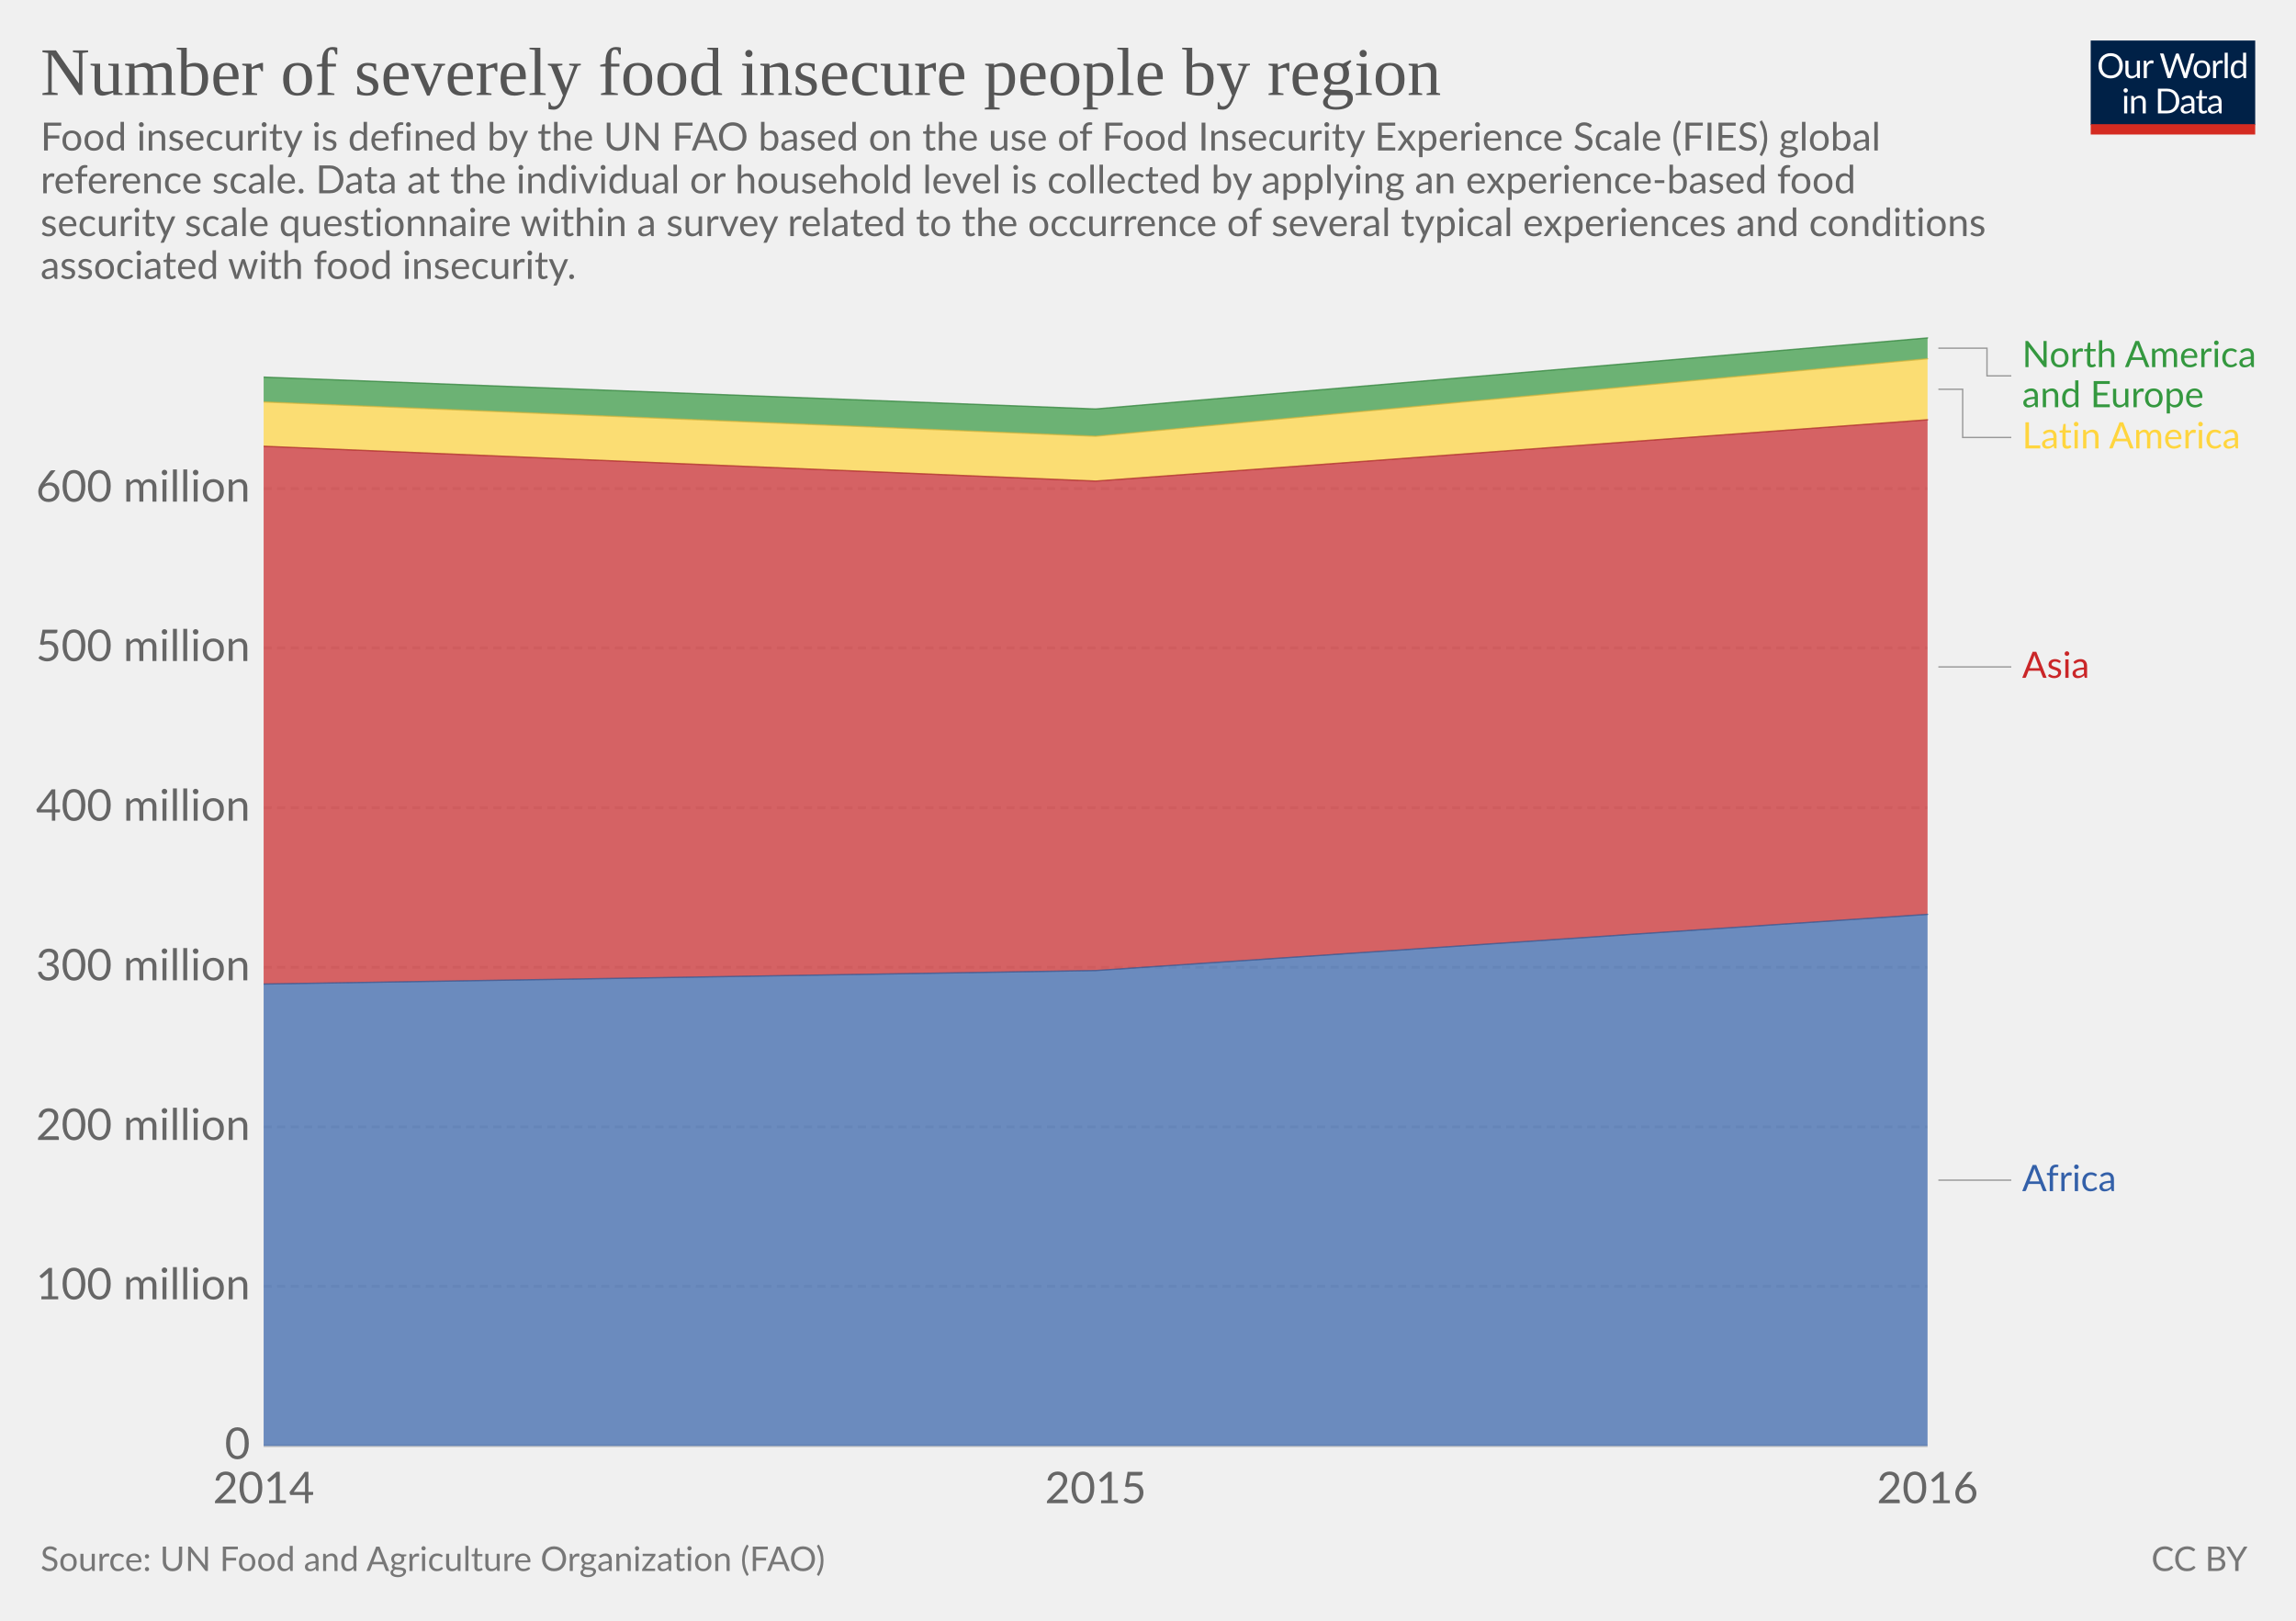
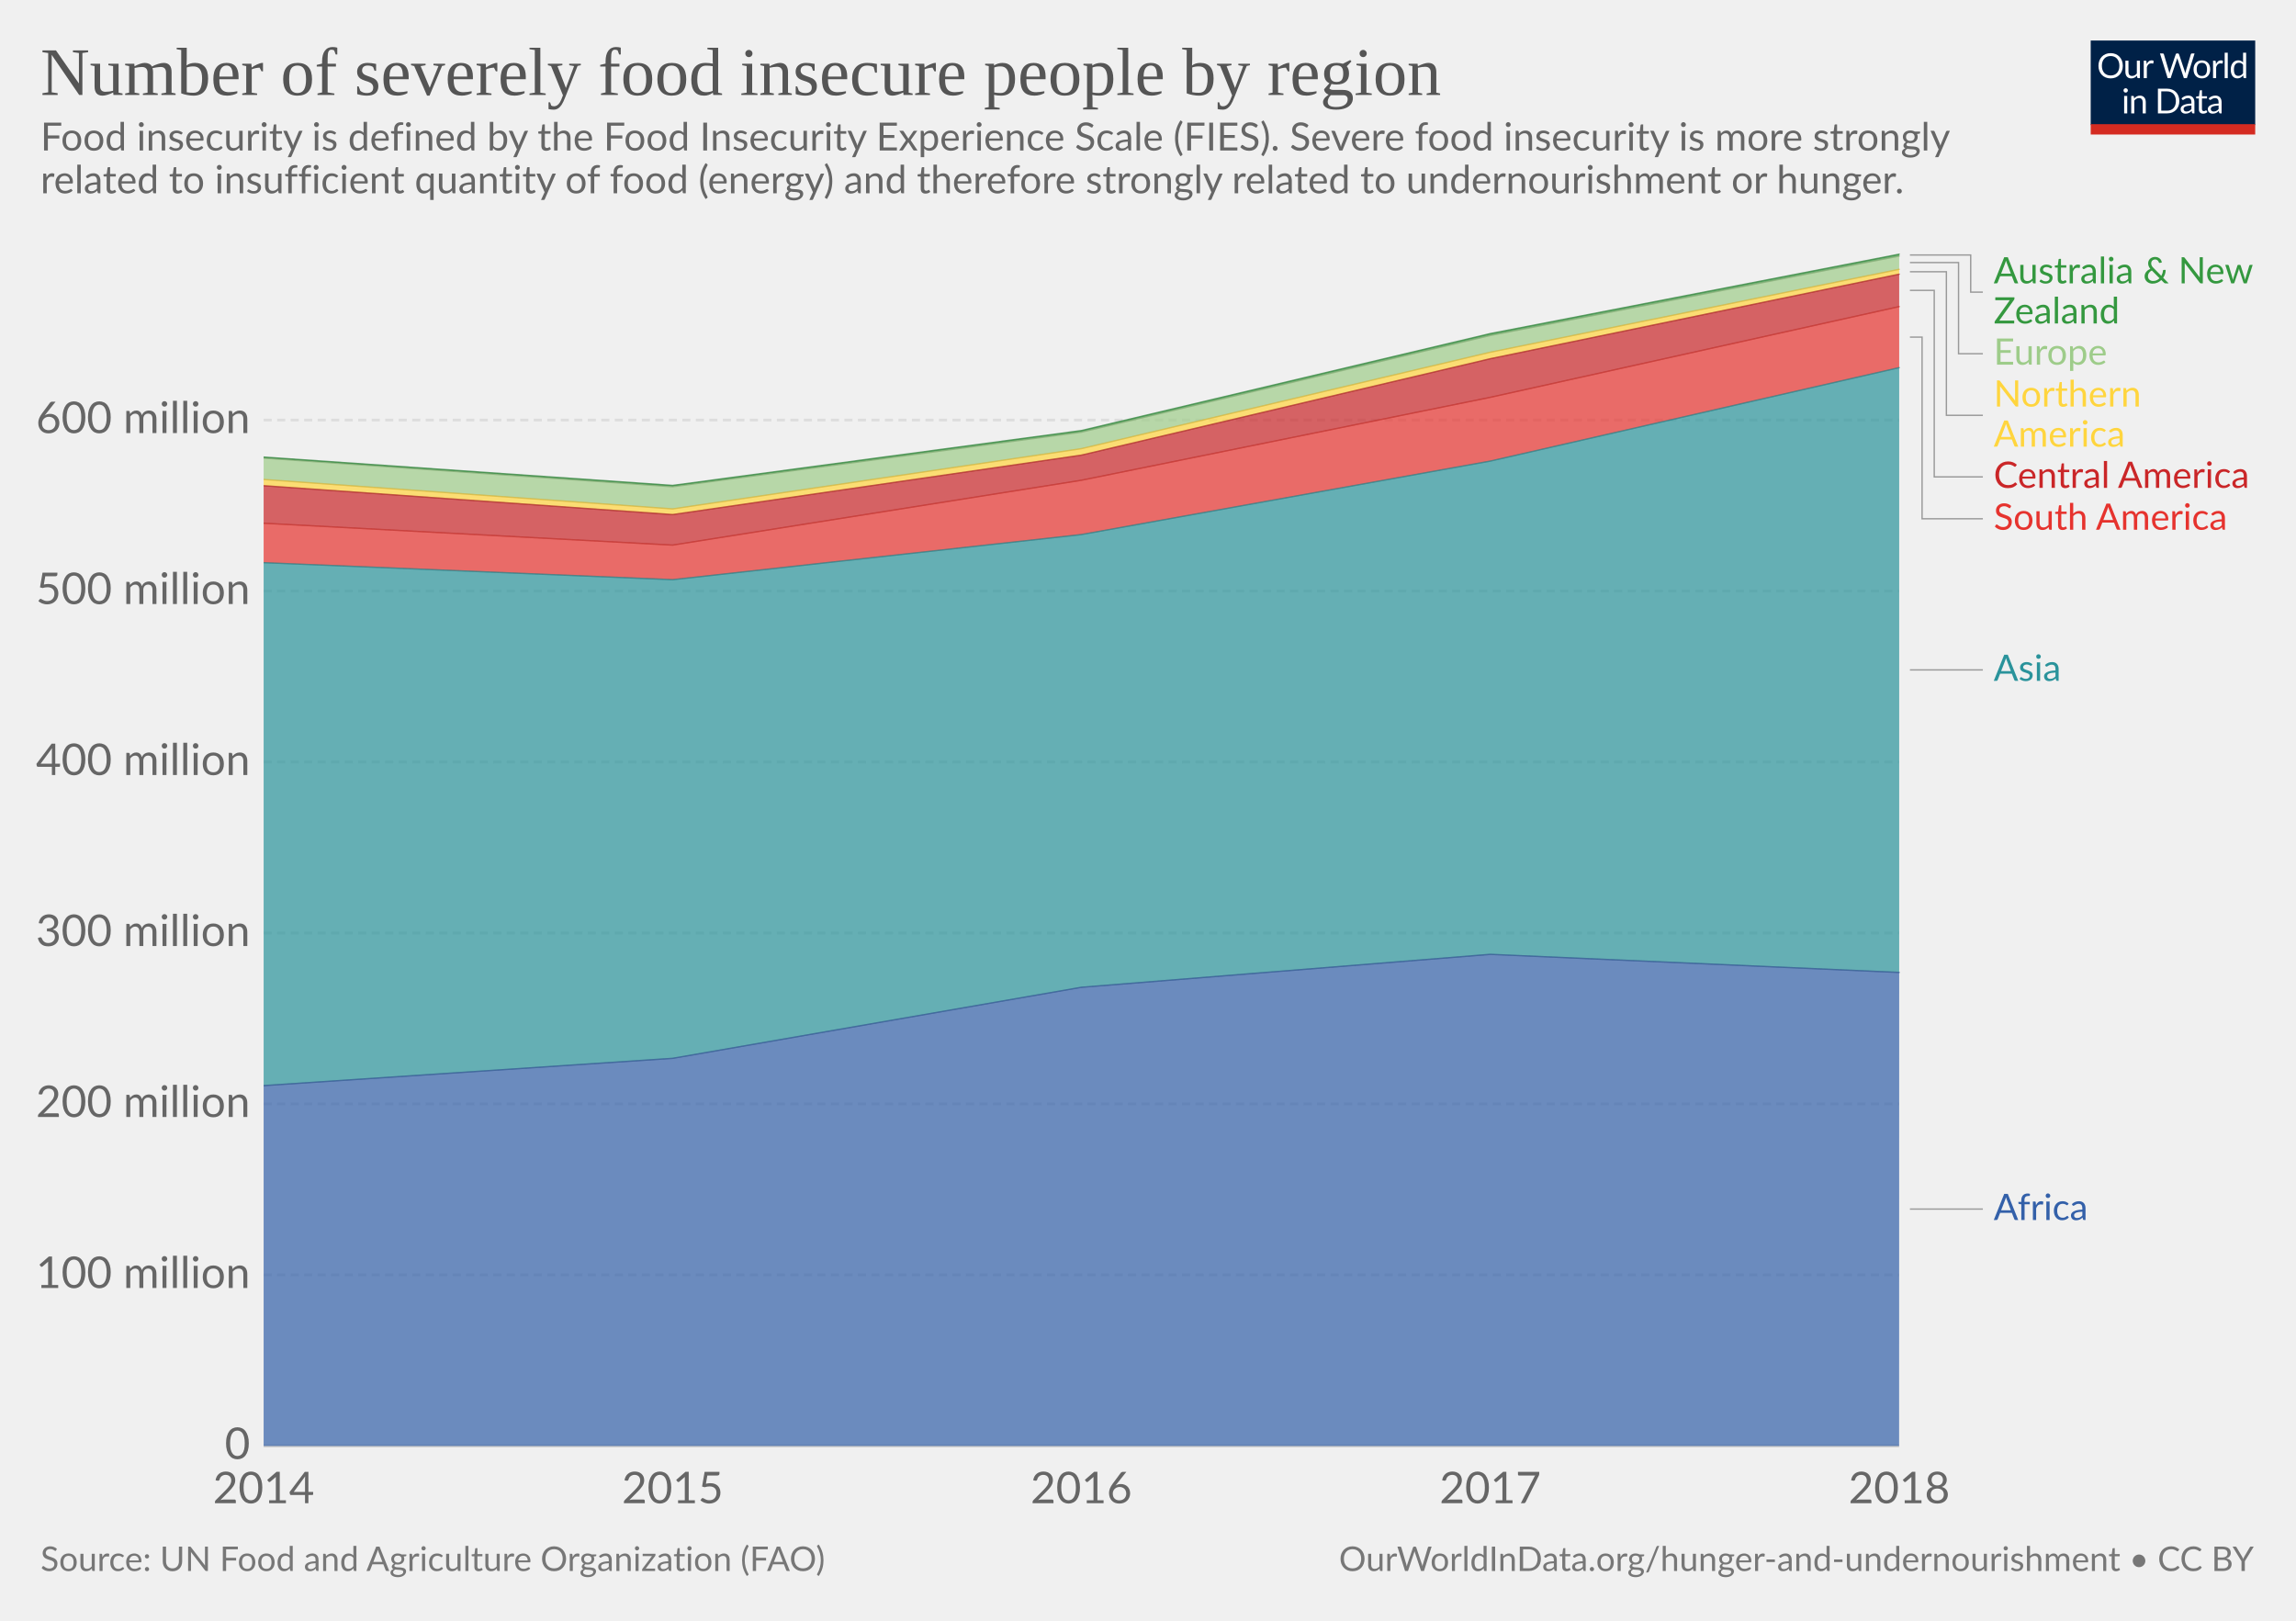
<svg xmlns="http://www.w3.org/2000/svg" version="1.1" style="font-family:Lato, 'Helvetica Neue', Helvetica, Arial, sans-serif;font-size:18px;background-color:white;text-rendering:optimizeLegibility;-webkit-font-smoothing:antialiased" width="850" height="600">
  <g class="HeaderView">
    <g transform="translate(774, 15) scale(0.29)">
      <svg width="210" height="120" viewBox="0 0 210 120" fill="none">
        <g clip-path="url(#clip0)">
          <path d="M0 0H210V107.89H0V0Z" fill="#002147" />
          <path d="M40.979 32.248C40.979 34.609 40.605 36.78 39.857 38.76C39.109 40.725 38.053 42.419 36.689 43.842C35.325 45.265 33.682 46.372 31.761 47.164C29.854 47.941 27.742 48.33 25.425 48.33C23.107 48.33 20.995 47.941 19.089 47.164C17.182 46.372 15.547 45.265 14.183 43.842C12.819 42.419 11.763 40.725 11.015 38.76C10.267 36.78 9.893 34.609 9.893 32.248C9.893 29.887 10.267 27.723 11.015 25.758C11.763 23.778 12.819 22.077 14.183 20.654C15.547 19.217 17.182 18.102 19.089 17.31C20.995 16.518 23.107 16.122 25.425 16.122C27.742 16.122 29.854 16.518 31.761 17.31C33.682 18.102 35.325 19.217 36.689 20.654C38.053 22.077 39.109 23.778 39.857 25.758C40.605 27.723 40.979 29.887 40.979 32.248ZM36.601 32.248C36.601 30.312 36.337 28.574 35.809 27.034C35.281 25.494 34.533 24.196 33.565 23.14C32.597 22.069 31.423 21.248 30.045 20.676C28.666 20.104 27.126 19.818 25.425 19.818C23.738 19.818 22.205 20.104 20.827 20.676C19.448 21.248 18.267 22.069 17.285 23.14C16.317 24.196 15.569 25.494 15.041 27.034C14.513 28.574 14.249 30.312 14.249 32.248C14.249 34.184 14.513 35.922 15.041 37.462C15.569 38.987 16.317 40.285 17.285 41.356C18.267 42.412 19.448 43.226 20.827 43.798C22.205 44.355 23.738 44.634 25.425 44.634C27.126 44.634 28.666 44.355 30.045 43.798C31.423 43.226 32.597 42.412 33.565 41.356C34.533 40.285 35.281 38.987 35.809 37.462C36.337 35.922 36.601 34.184 36.601 32.248ZM62.823 25.714V48H60.491C59.934 48 59.582 47.729 59.435 47.186L59.127 44.788C58.159 45.859 57.074 46.724 55.871 47.384C54.669 48.029 53.29 48.352 51.735 48.352C50.518 48.352 49.44 48.154 48.501 47.758C47.577 47.347 46.8 46.775 46.169 46.042C45.539 45.309 45.062 44.421 44.739 43.38C44.431 42.339 44.277 41.187 44.277 39.926V25.714H48.193V39.926C48.193 41.613 48.575 42.918 49.337 43.842C50.115 44.766 51.295 45.228 52.879 45.228C54.038 45.228 55.116 44.957 56.113 44.414C57.125 43.857 58.057 43.094 58.907 42.126V25.714H62.823ZM71.43 30.18C72.135 28.655 73 27.467 74.027 26.616C75.053 25.751 76.307 25.318 77.789 25.318C78.258 25.318 78.705 25.369 79.131 25.472C79.571 25.575 79.959 25.736 80.297 25.956L80.011 28.882C79.923 29.249 79.703 29.432 79.351 29.432C79.145 29.432 78.845 29.388 78.449 29.3C78.053 29.212 77.605 29.168 77.107 29.168C76.403 29.168 75.772 29.271 75.215 29.476C74.672 29.681 74.181 29.989 73.741 30.4C73.315 30.796 72.927 31.295 72.575 31.896C72.237 32.483 71.929 33.157 71.651 33.92V48H67.713V25.714H69.957C70.382 25.714 70.675 25.795 70.837 25.956C70.998 26.117 71.108 26.396 71.167 26.792L71.43 30.18ZM132.589 16.474L122.755 48H118.927L110.941 23.954C110.867 23.719 110.794 23.47 110.721 23.206C110.662 22.942 110.596 22.663 110.523 22.37C110.449 22.663 110.376 22.942 110.303 23.206C110.23 23.47 110.156 23.719 110.083 23.954L102.053 48H98.225L88.391 16.474H91.933C92.314 16.474 92.629 16.569 92.879 16.76C93.143 16.951 93.311 17.193 93.385 17.486L99.897 39.398C99.999 39.794 100.095 40.219 100.183 40.674C100.285 41.129 100.381 41.613 100.469 42.126C100.571 41.613 100.674 41.129 100.777 40.674C100.894 40.205 101.019 39.779 101.151 39.398L108.565 17.486C108.653 17.237 108.821 17.009 109.071 16.804C109.335 16.584 109.65 16.474 110.017 16.474H111.249C111.63 16.474 111.938 16.569 112.173 16.76C112.407 16.951 112.583 17.193 112.701 17.486L120.093 39.398C120.225 39.779 120.342 40.19 120.445 40.63C120.562 41.07 120.672 41.532 120.775 42.016C120.848 41.532 120.929 41.07 121.017 40.63C121.105 40.19 121.2 39.779 121.303 39.398L127.837 17.486C127.91 17.222 128.072 16.987 128.321 16.782C128.585 16.577 128.9 16.474 129.267 16.474H132.589ZM141.94 25.362C143.568 25.362 145.034 25.633 146.34 26.176C147.645 26.719 148.76 27.489 149.684 28.486C150.608 29.483 151.312 30.693 151.796 32.116C152.294 33.524 152.544 35.101 152.544 36.846C152.544 38.606 152.294 40.19 151.796 41.598C151.312 43.006 150.608 44.209 149.684 45.206C148.76 46.203 147.645 46.973 146.34 47.516C145.034 48.044 143.568 48.308 141.94 48.308C140.297 48.308 138.816 48.044 137.496 47.516C136.19 46.973 135.076 46.203 134.152 45.206C133.228 44.209 132.516 43.006 132.018 41.598C131.534 40.19 131.292 38.606 131.292 36.846C131.292 35.101 131.534 33.524 132.018 32.116C132.516 30.693 133.228 29.483 134.152 28.486C135.076 27.489 136.19 26.719 137.496 26.176C138.816 25.633 140.297 25.362 141.94 25.362ZM141.94 45.25C144.14 45.25 145.782 44.517 146.868 43.05C147.953 41.569 148.496 39.508 148.496 36.868C148.496 34.213 147.953 32.145 146.868 30.664C145.782 29.183 144.14 28.442 141.94 28.442C140.825 28.442 139.85 28.633 139.014 29.014C138.192 29.395 137.503 29.945 136.946 30.664C136.403 31.383 135.992 32.27 135.714 33.326C135.45 34.367 135.318 35.548 135.318 36.868C135.318 39.508 135.86 41.569 136.946 43.05C138.046 44.517 139.71 45.25 141.94 45.25ZM159.908 30.18C160.612 28.655 161.478 27.467 162.504 26.616C163.531 25.751 164.785 25.318 166.266 25.318C166.736 25.318 167.183 25.369 167.608 25.472C168.048 25.575 168.437 25.736 168.774 25.956L168.488 28.882C168.4 29.249 168.18 29.432 167.828 29.432C167.623 29.432 167.322 29.388 166.926 29.3C166.53 29.212 166.083 29.168 165.584 29.168C164.88 29.168 164.25 29.271 163.692 29.476C163.15 29.681 162.658 29.989 162.218 30.4C161.793 30.796 161.404 31.295 161.052 31.896C160.715 32.483 160.407 33.157 160.128 33.92V48H156.19V25.714H158.434C158.86 25.714 159.153 25.795 159.314 25.956C159.476 26.117 159.586 26.396 159.644 26.792L159.908 30.18ZM174.946 15.594V48H171.03V15.594H174.946ZM194.496 31.016C193.763 30.033 192.971 29.351 192.12 28.97C191.269 28.574 190.316 28.376 189.26 28.376C187.192 28.376 185.601 29.117 184.486 30.598C183.371 32.079 182.814 34.191 182.814 36.934C182.814 38.386 182.939 39.633 183.188 40.674C183.437 41.701 183.804 42.551 184.288 43.226C184.772 43.886 185.366 44.37 186.07 44.678C186.774 44.986 187.573 45.14 188.468 45.14C189.759 45.14 190.881 44.847 191.834 44.26C192.802 43.673 193.689 42.845 194.496 41.774V31.016ZM198.412 15.594V48H196.08C195.523 48 195.171 47.729 195.024 47.186L194.672 44.48C193.719 45.624 192.633 46.548 191.416 47.252C190.199 47.956 188.791 48.308 187.192 48.308C185.916 48.308 184.757 48.066 183.716 47.582C182.675 47.083 181.787 46.357 181.054 45.404C180.321 44.451 179.756 43.263 179.36 41.84C178.964 40.417 178.766 38.782 178.766 36.934C178.766 35.291 178.986 33.766 179.426 32.358C179.866 30.935 180.497 29.703 181.318 28.662C182.139 27.621 183.144 26.807 184.332 26.22C185.535 25.619 186.884 25.318 188.38 25.318C189.744 25.318 190.91 25.553 191.878 26.022C192.861 26.477 193.733 27.115 194.496 27.936V15.594H198.412ZM46.614 70.714V93H42.698V70.714H46.614ZM47.45 63.718C47.45 64.099 47.369 64.459 47.208 64.796C47.061 65.119 46.856 65.412 46.592 65.676C46.343 65.925 46.042 66.123 45.69 66.27C45.352 66.417 44.993 66.49 44.612 66.49C44.23 66.49 43.871 66.417 43.534 66.27C43.211 66.123 42.925 65.925 42.676 65.676C42.426 65.412 42.228 65.119 42.082 64.796C41.935 64.459 41.862 64.099 41.862 63.718C41.862 63.337 41.935 62.977 42.082 62.64C42.228 62.288 42.426 61.987 42.676 61.738C42.925 61.474 43.211 61.269 43.534 61.122C43.871 60.975 44.23 60.902 44.612 60.902C44.993 60.902 45.352 60.975 45.69 61.122C46.042 61.269 46.343 61.474 46.592 61.738C46.856 61.987 47.061 62.288 47.208 62.64C47.369 62.977 47.45 63.337 47.45 63.718ZM55.424 73.948C55.908 73.405 56.422 72.914 56.964 72.474C57.507 72.034 58.079 71.66 58.68 71.352C59.296 71.029 59.941 70.787 60.616 70.626C61.306 70.45 62.046 70.362 62.838 70.362C64.055 70.362 65.126 70.567 66.05 70.978C66.989 71.374 67.766 71.946 68.382 72.694C69.013 73.427 69.49 74.315 69.812 75.356C70.135 76.397 70.296 77.549 70.296 78.81V93H66.358V78.81C66.358 77.123 65.969 75.818 65.192 74.894C64.43 73.955 63.264 73.486 61.694 73.486C60.535 73.486 59.45 73.765 58.438 74.322C57.441 74.879 56.517 75.635 55.666 76.588V93H51.728V70.714H54.082C54.639 70.714 54.984 70.985 55.116 71.528L55.424 73.948ZM113.129 77.248C113.129 79.609 112.755 81.758 112.007 83.694C111.259 85.63 110.203 87.287 108.839 88.666C107.475 90.045 105.832 91.115 103.911 91.878C102.004 92.626 99.892 93 97.575 93H85.805V61.474H97.575C99.892 61.474 102.004 61.855 103.911 62.618C105.832 63.366 107.475 64.437 108.839 65.83C110.203 67.209 111.259 68.866 112.007 70.802C112.755 72.738 113.129 74.887 113.129 77.248ZM108.751 77.248C108.751 75.312 108.487 73.581 107.959 72.056C107.431 70.531 106.683 69.24 105.715 68.184C104.747 67.128 103.574 66.321 102.195 65.764C100.816 65.207 99.276 64.928 97.575 64.928H90.073V89.546H97.575C99.276 89.546 100.816 89.267 102.195 88.71C103.574 88.153 104.747 87.353 105.715 86.312C106.683 85.256 107.431 83.965 107.959 82.44C108.487 80.915 108.751 79.184 108.751 77.248ZM128.553 82.968C126.749 83.027 125.209 83.173 123.933 83.408C122.672 83.628 121.638 83.921 120.831 84.288C120.039 84.655 119.46 85.087 119.093 85.586C118.741 86.085 118.565 86.642 118.565 87.258C118.565 87.845 118.661 88.351 118.851 88.776C119.042 89.201 119.299 89.553 119.621 89.832C119.959 90.096 120.347 90.294 120.787 90.426C121.242 90.543 121.726 90.602 122.239 90.602C122.929 90.602 123.559 90.536 124.131 90.404C124.703 90.257 125.239 90.052 125.737 89.788C126.251 89.524 126.735 89.209 127.189 88.842C127.659 88.475 128.113 88.057 128.553 87.588V82.968ZM115.903 73.86C117.135 72.672 118.463 71.785 119.885 71.198C121.308 70.611 122.885 70.318 124.615 70.318C125.862 70.318 126.969 70.523 127.937 70.934C128.905 71.345 129.719 71.917 130.379 72.65C131.039 73.383 131.538 74.271 131.875 75.312C132.213 76.353 132.381 77.497 132.381 78.744V93H130.643C130.262 93 129.969 92.941 129.763 92.824C129.558 92.692 129.397 92.443 129.279 92.076L128.839 89.964C128.253 90.507 127.681 90.991 127.123 91.416C126.566 91.827 125.979 92.179 125.363 92.472C124.747 92.751 124.087 92.963 123.383 93.11C122.694 93.271 121.924 93.352 121.073 93.352C120.208 93.352 119.394 93.235 118.631 93C117.869 92.751 117.201 92.384 116.629 91.9C116.072 91.416 115.625 90.807 115.287 90.074C114.965 89.326 114.803 88.446 114.803 87.434C114.803 86.554 115.045 85.711 115.529 84.904C116.013 84.083 116.798 83.357 117.883 82.726C118.969 82.095 120.384 81.582 122.129 81.186C123.875 80.775 126.016 80.541 128.553 80.482V78.744C128.553 77.013 128.179 75.708 127.431 74.828C126.683 73.933 125.591 73.486 124.153 73.486C123.185 73.486 122.371 73.611 121.711 73.86C121.066 74.095 120.501 74.366 120.017 74.674C119.548 74.967 119.137 75.239 118.785 75.488C118.448 75.723 118.111 75.84 117.773 75.84C117.509 75.84 117.282 75.774 117.091 75.642C116.901 75.495 116.739 75.319 116.607 75.114L115.903 73.86ZM143.568 93.352C141.808 93.352 140.451 92.861 139.498 91.878C138.559 90.895 138.09 89.48 138.09 87.632V73.992H135.406C135.171 73.992 134.973 73.926 134.812 73.794C134.65 73.647 134.57 73.427 134.57 73.134V71.572L138.222 71.11L139.124 64.224C139.168 64.004 139.263 63.828 139.41 63.696C139.571 63.549 139.776 63.476 140.026 63.476H142.006V71.154H148.452V73.992H142.006V87.368C142.006 88.307 142.233 89.003 142.688 89.458C143.142 89.913 143.729 90.14 144.448 90.14C144.858 90.14 145.21 90.089 145.504 89.986C145.812 89.869 146.076 89.744 146.296 89.612C146.516 89.48 146.699 89.363 146.846 89.26C147.007 89.143 147.146 89.084 147.264 89.084C147.469 89.084 147.652 89.209 147.814 89.458L148.958 91.328C148.283 91.959 147.469 92.457 146.516 92.824C145.562 93.176 144.58 93.352 143.568 93.352ZM163.253 82.968C161.449 83.027 159.909 83.173 158.633 83.408C157.372 83.628 156.338 83.921 155.531 84.288C154.739 84.655 154.16 85.087 153.793 85.586C153.441 86.085 153.265 86.642 153.265 87.258C153.265 87.845 153.36 88.351 153.551 88.776C153.742 89.201 153.998 89.553 154.321 89.832C154.658 90.096 155.047 90.294 155.487 90.426C155.942 90.543 156.426 90.602 156.939 90.602C157.628 90.602 158.259 90.536 158.831 90.404C159.403 90.257 159.938 90.052 160.437 89.788C160.95 89.524 161.434 89.209 161.889 88.842C162.358 88.475 162.813 88.057 163.253 87.588V82.968ZM150.603 73.86C151.835 72.672 153.162 71.785 154.585 71.198C156.008 70.611 157.584 70.318 159.315 70.318C160.562 70.318 161.669 70.523 162.637 70.934C163.605 71.345 164.419 71.917 165.079 72.65C165.739 73.383 166.238 74.271 166.575 75.312C166.912 76.353 167.081 77.497 167.081 78.744V93H165.343C164.962 93 164.668 92.941 164.463 92.824C164.258 92.692 164.096 92.443 163.979 92.076L163.539 89.964C162.952 90.507 162.38 90.991 161.823 91.416C161.266 91.827 160.679 92.179 160.063 92.472C159.447 92.751 158.787 92.963 158.083 93.11C157.394 93.271 156.624 93.352 155.773 93.352C154.908 93.352 154.094 93.235 153.331 93C152.568 92.751 151.901 92.384 151.329 91.9C150.772 91.416 150.324 90.807 149.987 90.074C149.664 89.326 149.503 88.446 149.503 87.434C149.503 86.554 149.745 85.711 150.229 84.904C150.713 84.083 151.498 83.357 152.583 82.726C153.668 82.095 155.084 81.582 156.829 81.186C158.574 80.775 160.716 80.541 163.253 80.482V78.744C163.253 77.013 162.879 75.708 162.131 74.828C161.383 73.933 160.29 73.486 158.853 73.486C157.885 73.486 157.071 73.611 156.411 73.86C155.766 74.095 155.201 74.366 154.717 74.674C154.248 74.967 153.837 75.239 153.485 75.488C153.148 75.723 152.81 75.84 152.473 75.84C152.209 75.84 151.982 75.774 151.791 75.642C151.6 75.495 151.439 75.319 151.307 75.114L150.603 73.86Z" fill="white" />
          <rect y="106.789" width="210" height="13.211" fill="#D42B21" />
        </g>
        <defs>
          <clipPath id="clip0">
            <rect width="210" height="120" fill="white" />
          </clipPath>
        </defs>
      </svg>
    </g>
    <a href="https://ourworldindata.org/grapher/number-of-severely-food-insecure-people-by-region" style="font-family:&quot;Playfair Display&quot;, Georgia, &quot;Times New Roman&quot;, serif" target="_blank">
      <text font-size="25.20" x="15.0" y="35.2" fill="#555">
        <tspan x="15" y="35.16">Number of severely food insecure people by region</tspan>
      </text>
    </a>
    <text font-size="14.40" x="15.0" y="55.7" fill="#666">
-       <tspan x="15" y="55.72">Food insecurity is defined by the UN FAO based on the use of Food Insecurity Experience Scale (FIES) global</tspan>
-       <tspan x="15" y="71.56">reference scale. Data at the individual or household level is collected by applying an experience-based food</tspan>
-       <tspan x="15" y="87.4">security scale questionnaire within a survey related to the occurrence of several typical experiences and conditions</tspan>
-       <tspan x="15" y="103.24">associated with food insecurity. </tspan>
+       <tspan x="15" y="55.72">Food insecurity is defined by the Food Insecurity Experience Scale (FIES).  Severe food insecurity is more strongly</tspan>
+       <tspan x="15" y="71.56">related to insufficient quantity of food (energy) and therefore strongly related to undernourishment or hunger.</tspan>
    </text>
  </g>
  <g class="StackedArea">
    <defs>
-       <clipPath id="boundsClip-23">
-         <rect x="97.598" y="0" width="820" height="862.8" />
+       <clipPath id="boundsClip-910">
+         <rect x="97.598" y="0" width="820" height="924.8" />
      </clipPath>
    </defs>
    <g class="AxisBoxView">
      <g class="HorizontalAxis">
        <text x="97.6" y="556.5" fill="#666" text-anchor="middle" font-size="16.2">2014</text>
-         <text x="405.6" y="556.5" fill="#666" text-anchor="middle" font-size="16.2">2015</text>
-         <text x="713.6" y="556.5" fill="#666" text-anchor="middle" font-size="16.2">2016</text>
+         <text x="249" y="556.5" fill="#666" text-anchor="middle" font-size="16.2">2015</text>
+         <text x="400.3" y="556.5" fill="#666" text-anchor="middle" font-size="16.2">2016</text>
+         <text x="551.7" y="556.5" fill="#666" text-anchor="middle" font-size="16.2">2017</text>
+         <text x="703.1" y="556.5" fill="#666" text-anchor="middle" font-size="16.2">2018</text>
      </g>
      <g class="VerticalAxis">
        <text x="92.60" y="535.3" fill="#666" dominant-baseline="middle" text-anchor="end" font-size="16.2">0</text>
-         <text x="92.60" y="476.2" fill="#666" dominant-baseline="middle" text-anchor="end" font-size="16.2">100 million</text>
-         <text x="92.60" y="417.2" fill="#666" dominant-baseline="middle" text-anchor="end" font-size="16.2">200 million</text>
-         <text x="92.60" y="358.1" fill="#666" dominant-baseline="middle" text-anchor="end" font-size="16.2">300 million</text>
-         <text x="92.60" y="299" fill="#666" dominant-baseline="middle" text-anchor="end" font-size="16.2">400 million</text>
-         <text x="92.60" y="239.9" fill="#666" dominant-baseline="middle" text-anchor="end" font-size="16.2">500 million</text>
-         <text x="92.60" y="180.9" fill="#666" dominant-baseline="middle" text-anchor="end" font-size="16.2">600 million</text>
+         <text x="92.60" y="472" fill="#666" dominant-baseline="middle" text-anchor="end" font-size="16.2">100 million</text>
+         <text x="92.60" y="408.7" fill="#666" dominant-baseline="middle" text-anchor="end" font-size="16.2">200 million</text>
+         <text x="92.60" y="345.4" fill="#666" dominant-baseline="middle" text-anchor="end" font-size="16.2">300 million</text>
+         <text x="92.60" y="282.1" fill="#666" dominant-baseline="middle" text-anchor="end" font-size="16.2">400 million</text>
+         <text x="92.60" y="218.8" fill="#666" dominant-baseline="middle" text-anchor="end" font-size="16.2">500 million</text>
+         <text x="92.60" y="155.5" fill="#666" dominant-baseline="middle" text-anchor="end" font-size="16.2">600 million</text>
      </g>
      <g class="AxisGridLines">
-         <line x1="97.60" y1="535.3" x2="713.60" y2="535.3" stroke="#ccc" />
-         <line x1="97.60" y1="476.2" x2="713.60" y2="476.2" stroke="#ddd" stroke-dasharray="3,2" />
-         <line x1="97.60" y1="417.2" x2="713.60" y2="417.2" stroke="#ddd" stroke-dasharray="3,2" />
-         <line x1="97.60" y1="358.1" x2="713.60" y2="358.1" stroke="#ddd" stroke-dasharray="3,2" />
-         <line x1="97.60" y1="299" x2="713.60" y2="299" stroke="#ddd" stroke-dasharray="3,2" />
-         <line x1="97.60" y1="239.9" x2="713.60" y2="239.9" stroke="#ddd" stroke-dasharray="3,2" />
-         <line x1="97.60" y1="180.9" x2="713.60" y2="180.9" stroke="#ddd" stroke-dasharray="3,2" />
+         <line x1="97.60" y1="535.3" x2="703.07" y2="535.3" stroke="#ccc" />
+         <line x1="97.60" y1="472" x2="703.07" y2="472" stroke="#ddd" stroke-dasharray="3,2" />
+         <line x1="97.60" y1="408.7" x2="703.07" y2="408.7" stroke="#ddd" stroke-dasharray="3,2" />
+         <line x1="97.60" y1="345.4" x2="703.07" y2="345.4" stroke="#ddd" stroke-dasharray="3,2" />
+         <line x1="97.60" y1="282.1" x2="703.07" y2="282.1" stroke="#ddd" stroke-dasharray="3,2" />
+         <line x1="97.60" y1="218.8" x2="703.07" y2="218.8" stroke="#ddd" stroke-dasharray="3,2" />
+         <line x1="97.60" y1="155.5" x2="703.07" y2="155.5" stroke="#ddd" stroke-dasharray="3,2" />
      </g>
    </g>
-     <g clip-path="url(#boundsClip-23)">
-       <g class="HeightedLegend" style="cursor:pointer">
+     <g clip-path="url(#boundsClip-910)">
+       <g class="HeightedLegend" style="cursor:default">
        <g class="legendMark">
          <g class="indicator">
-             <path d="M717.6,128.9 H735.6 V139.15 H744.6" stroke="#999" stroke-width="0.5" fill="none" />
+             <path d="M707.07,94.4 H729.57 V108.15 H734.07" stroke="#999" stroke-width="0.5" fill="none" />
          </g>
-           <rect x="713.6" y="125.1" width="121.4" height="28.1" fill="#fff" opacity="0" />
-           <text font-size="13.50" x="748.6" y="135.9" fill="#34983f">
-             <tspan x="748.6" y="135.9">North America</tspan>
-             <tspan x="748.6" y="150.75">and Europe</tspan>
+           <rect x="703.07" y="94.1" width="131.255" height="28.1" fill="#fff" opacity="0" />
+           <text font-size="13.50" x="738.1" y="104.9" fill="#34983f">
+             <tspan x="738.07" y="104.9">Australia &amp; New</tspan>
+             <tspan x="738.07" y="119.75">Zealand</tspan>
          </text>
        </g>
        <g class="legendMark">
          <g class="indicator">
-             <path d="M717.6,144.1 H726.6 V161.95 H744.6" stroke="#999" stroke-width="0.5" fill="none" />
+             <path d="M707.07,97.2 H725.07 V130.95 H734.07" stroke="#999" stroke-width="0.5" fill="none" />
          </g>
-           <rect x="713.6" y="155.2" width="117.755" height="13.5" fill="#fff" opacity="0" />
-           <text font-size="13.50" x="748.6" y="166.0" fill="#ffd53e">
-             <tspan x="748.6" y="166">Latin America</tspan>
+           <rect x="703.07" y="124.2" width="78.74" height="13.5" fill="#fff" opacity="0" />
+           <text font-size="13.50" x="738.1" y="135.0" fill="#9ecc8a">
+             <tspan x="738.07" y="135">Europe</tspan>
          </text>
        </g>
        <g class="legendMark">
          <g class="indicator">
-             <path d="M717.6,246.9 H731.1 V246.9 H744.6" stroke="#999" stroke-width="0.5" fill="none" />
+             <path d="M707.07,100.6 H720.57 V153.75 H734.07" stroke="#999" stroke-width="0.5" fill="none" />
          </g>
-           <rect x="713.6" y="240.15" width="61.325" height="13.5" fill="#fff" opacity="0" />
-           <text font-size="13.50" x="748.6" y="251.0" fill="#ca2628">
-             <tspan x="748.6" y="250.95">Asia</tspan>
+           <rect x="703.07" y="139.7" width="87.65" height="28.1" fill="#fff" opacity="0" />
+           <text font-size="13.50" x="738.1" y="150.5" fill="#ffd53e">
+             <tspan x="738.07" y="150.5">Northern</tspan>
+             <tspan x="738.07" y="165.35">America</tspan>
          </text>
        </g>
        <g class="legendMark">
          <g class="indicator">
-             <path d="M717.6,436.9 H731.1 V436.9 H744.6" stroke="#999" stroke-width="0.5" fill="none" />
+             <path d="M707.07,107.5 H716.07 V176.55 H734.07" stroke="#999" stroke-width="0.5" fill="none" />
          </g>
-           <rect x="713.6" y="430.15" width="69.56" height="13.5" fill="#fff" opacity="0" />
-           <text font-size="13.50" x="748.6" y="440.9" fill="#3360a9">
-             <tspan x="748.6" y="440.95">Africa</tspan>
+           <rect x="703.07" y="169.8" width="131.93" height="13.5" fill="#fff" opacity="0" />
+           <text font-size="13.50" x="738.1" y="180.6" fill="#ca2628">
+             <tspan x="738.07" y="180.6">Central America</tspan>
+           </text>
+         </g>
+         <g class="legendMark">
+           <g class="indicator">
+             <path d="M707.07,124.8 H711.57 V192.05 H734.07" stroke="#999" stroke-width="0.5" fill="none" />
+           </g>
+           <rect x="703.07" y="185.3" width="123.83" height="13.5" fill="#fff" opacity="0" />
+           <text font-size="13.50" x="738.1" y="196.1" fill="#e6332e">
+             <tspan x="738.07" y="196.1">South America</tspan>
+           </text>
+         </g>
+         <g class="legendMark">
+           <g class="indicator">
+             <path d="M707.07,248 H720.57 V248 H734.07" stroke="#999" stroke-width="0.5" fill="none" />
+           </g>
+           <rect x="703.07" y="241.25" width="61.325" height="13.5" fill="#fff" opacity="0" />
+           <text font-size="13.50" x="738.1" y="252.1" fill="#2a939b">
+             <tspan x="738.07" y="252.05">Asia</tspan>
+           </text>
+         </g>
+         <g class="legendMark">
+           <g class="indicator">
+             <path d="M707.07,447.6 H720.57 V447.6 H734.07" stroke="#999" stroke-width="0.5" fill="none" />
+           </g>
+           <rect x="703.07" y="440.85" width="69.56" height="13.5" fill="#fff" opacity="0" />
+           <text font-size="13.50" x="738.1" y="451.7" fill="#3360a9">
+             <tspan x="738.07" y="451.65">Africa</tspan>
          </text>
        </g>
      </g>
      <g class="Areas">
-         <rect x="97.598" y="125.1" width="616.002" height="410.2" opacity="0" fill="rgba(255,255,255,0)" />
-         <path class="Africa_0-area" stroke-linecap="round" d="M97.6 364.3L405.6 359.3L713.6 338.5L713.6 535.3L97.598 535.3" fill="#3360a9" fill-opacity="0.7" />
-         <path class="Asia_0-area" stroke-linecap="round" d="M97.6 165.2L405.6 178.1L713.6 155.4L713.6 338.5L405.6 359.3L97.6 364.3" fill="#ca2628" fill-opacity="0.7" />
-         <path class="Latin-America_0-area" stroke-linecap="round" d="M97.6 148.8L405.6 161.5L713.6 132.8L713.6 155.4L405.6 178.1L97.6 165.2" fill="#ffd53e" fill-opacity="0.7" />
-         <path class="North-America-and-Europe_0-area" stroke-linecap="round" d="M97.6 139.6L405.6 151.4L713.6 125.1L713.6 132.8L405.6 161.5L97.6 148.8" fill="#34983f" fill-opacity="0.7" />
-         <path class="Africa_0-border" stroke-linecap="round" d="M97.6 364.3L405.6 359.3L713.6 338.5" stroke="rgb(43, 80, 141)" stroke-opacity="0.7" stroke-width="0.5" fill="none" />
-         <path class="Asia_0-border" stroke-linecap="round" d="M97.6 165.2L405.6 178.1L713.6 155.4" stroke="rgb(169, 32, 33)" stroke-opacity="0.7" stroke-width="0.5" fill="none" />
-         <path class="Latin-America_0-border" stroke-linecap="round" d="M97.6 148.8L405.6 161.5L713.6 132.8" stroke="rgb(213, 178, 52)" stroke-opacity="0.7" stroke-width="0.5" fill="none" />
-         <path class="North-America-and-Europe_0-border" stroke-linecap="round" d="M97.6 139.6L405.6 151.4L713.6 125.1" stroke="rgb(44, 127, 53)" stroke-opacity="0.7" stroke-width="0.5" fill="none" />
+         <rect x="97.598" y="94.1" width="605.472" height="441.2" opacity="0" fill="rgba(255,255,255,0)" />
+         <path class="Africa_0-area" stroke-linecap="round" d="M97.6 401.9L249 391.8L400.3 365.5L551.7 353.3L703.1 360L703.07 535.3L97.598 535.3" fill="#3360a9" fill-opacity="0.7" />
+         <path class="Asia_0-area" stroke-linecap="round" d="M97.6 208.3L249 214.6L400.3 197.9L551.7 170.7L703.1 136.1L703.1 360L551.7 353.3L400.3 365.5L249 391.8L97.6 401.9" fill="#2a939b" fill-opacity="0.7" />
+         <path class="South-America_0-area" stroke-linecap="round" d="M97.6 193.7L249 201.8L400.3 177.8L551.7 147.1L703.1 113.5L703.1 136.1L551.7 170.7L400.3 197.9L249 214.6L97.6 208.3" fill="#e6332e" fill-opacity="0.7" />
+         <path class="Central-America_0-area" stroke-linecap="round" d="M97.6 179.8L249 190.5L400.3 168.5L551.7 132.8L703.1 101.5L703.1 113.5L551.7 147.1L400.3 177.8L249 201.8L97.6 193.7" fill="#ca2628" fill-opacity="0.7" />
+         <path class="Northern-America_0-area" stroke-linecap="round" d="M97.6 177.5L249 188.4L400.3 166.1L551.7 130.4L703.1 99.7L703.1 101.5L551.7 132.8L400.3 168.5L249 190.5L97.6 179.8" fill="#ffd53e" fill-opacity="0.7" />
+         <path class="Europe_0-area" stroke-linecap="round" d="M97.6 169.6L249 180.2L400.3 160L551.7 124.2L703.1 94.8L703.1 99.7L551.7 130.4L400.3 166.1L249 188.4L97.6 177.5" fill="#9ecc8a" fill-opacity="0.7" />
+         <path class="Australia-__0026-New-Zealand_0-area" stroke-linecap="round" d="M97.6 169.2L249 179.7L400.3 159.4L551.7 123.5L703.1 94.1L703.1 94.8L551.7 124.2L400.3 160L249 180.2L97.6 169.6" fill="#34983f" fill-opacity="0.7" />
+         <path class="Africa_0-border" stroke-linecap="round" d="M97.6 401.9L249 391.8L400.3 365.5L551.7 353.3L703.1 360" stroke="rgb(43, 80, 141)" stroke-opacity="0.7" stroke-width="0.5" fill="none" />
+         <path class="Asia_0-border" stroke-linecap="round" d="M97.6 208.3L249 214.6L400.3 197.9L551.7 170.7L703.1 136.1" stroke="rgb(35, 123, 130)" stroke-opacity="0.7" stroke-width="0.5" fill="none" />
+         <path class="South-America_0-border" stroke-linecap="round" d="M97.6 193.7L249 201.8L400.3 177.8L551.7 147.1L703.1 113.5" stroke="rgb(192, 43, 38)" stroke-opacity="0.7" stroke-width="0.5" fill="none" />
+         <path class="Central-America_0-border" stroke-linecap="round" d="M97.6 179.8L249 190.5L400.3 168.5L551.7 132.8L703.1 101.5" stroke="rgb(169, 32, 33)" stroke-opacity="0.7" stroke-width="0.5" fill="none" />
+         <path class="Northern-America_0-border" stroke-linecap="round" d="M97.6 177.5L249 188.4L400.3 166.1L551.7 130.4L703.1 99.7" stroke="rgb(213, 178, 52)" stroke-opacity="0.7" stroke-width="0.5" fill="none" />
+         <path class="Europe_0-border" stroke-linecap="round" d="M97.6 169.6L249 180.2L400.3 160L551.7 124.2L703.1 94.8" stroke="rgb(132, 171, 115)" stroke-opacity="0.7" stroke-width="0.5" fill="none" />
+         <path class="Australia-__0026-New-Zealand_0-border" stroke-linecap="round" d="M97.6 169.2L249 179.7L400.3 159.4L551.7 123.5L703.1 94.1" stroke="rgb(44, 127, 53)" stroke-opacity="0.7" stroke-width="0.5" fill="none" />
      </g>
    </g>
  </g>
  <g class="SourcesFooter" style="fill:#777">
    <g class="clickable" style="fill:#777">
      <text font-size="12.60" x="15.0" y="581.6">
        <tspan x="15" y="581.58">Source: UN Food and Agriculture Organization (FAO)</tspan>
      </text>
    </g>
-     <text font-size="12.60" x="796.4" y="581.6">
-       <tspan x="796.444" y="581.58">
-         <a style="fill: #777;" class="cclogo" href="http://creativecommons.org/licenses/by/4.0/deed.en_US" target="_blank">CC BY</a>
+     <text font-size="12.60" x="495.7" y="581.6">
+       <tspan x="495.682" y="581.58">
+         <a target="_blank" style="fill: #777;" href="https://ourworldindata.org/hunger-and-undernourishment">OurWorldInData.org/hunger-and-undernourishment</a> • <a style="fill: #777;" class="cclogo" href="http://creativecommons.org/licenses/by/4.0/deed.en_US" target="_blank">CC BY</a>
      </tspan>
    </text>
  </g>
</svg>
